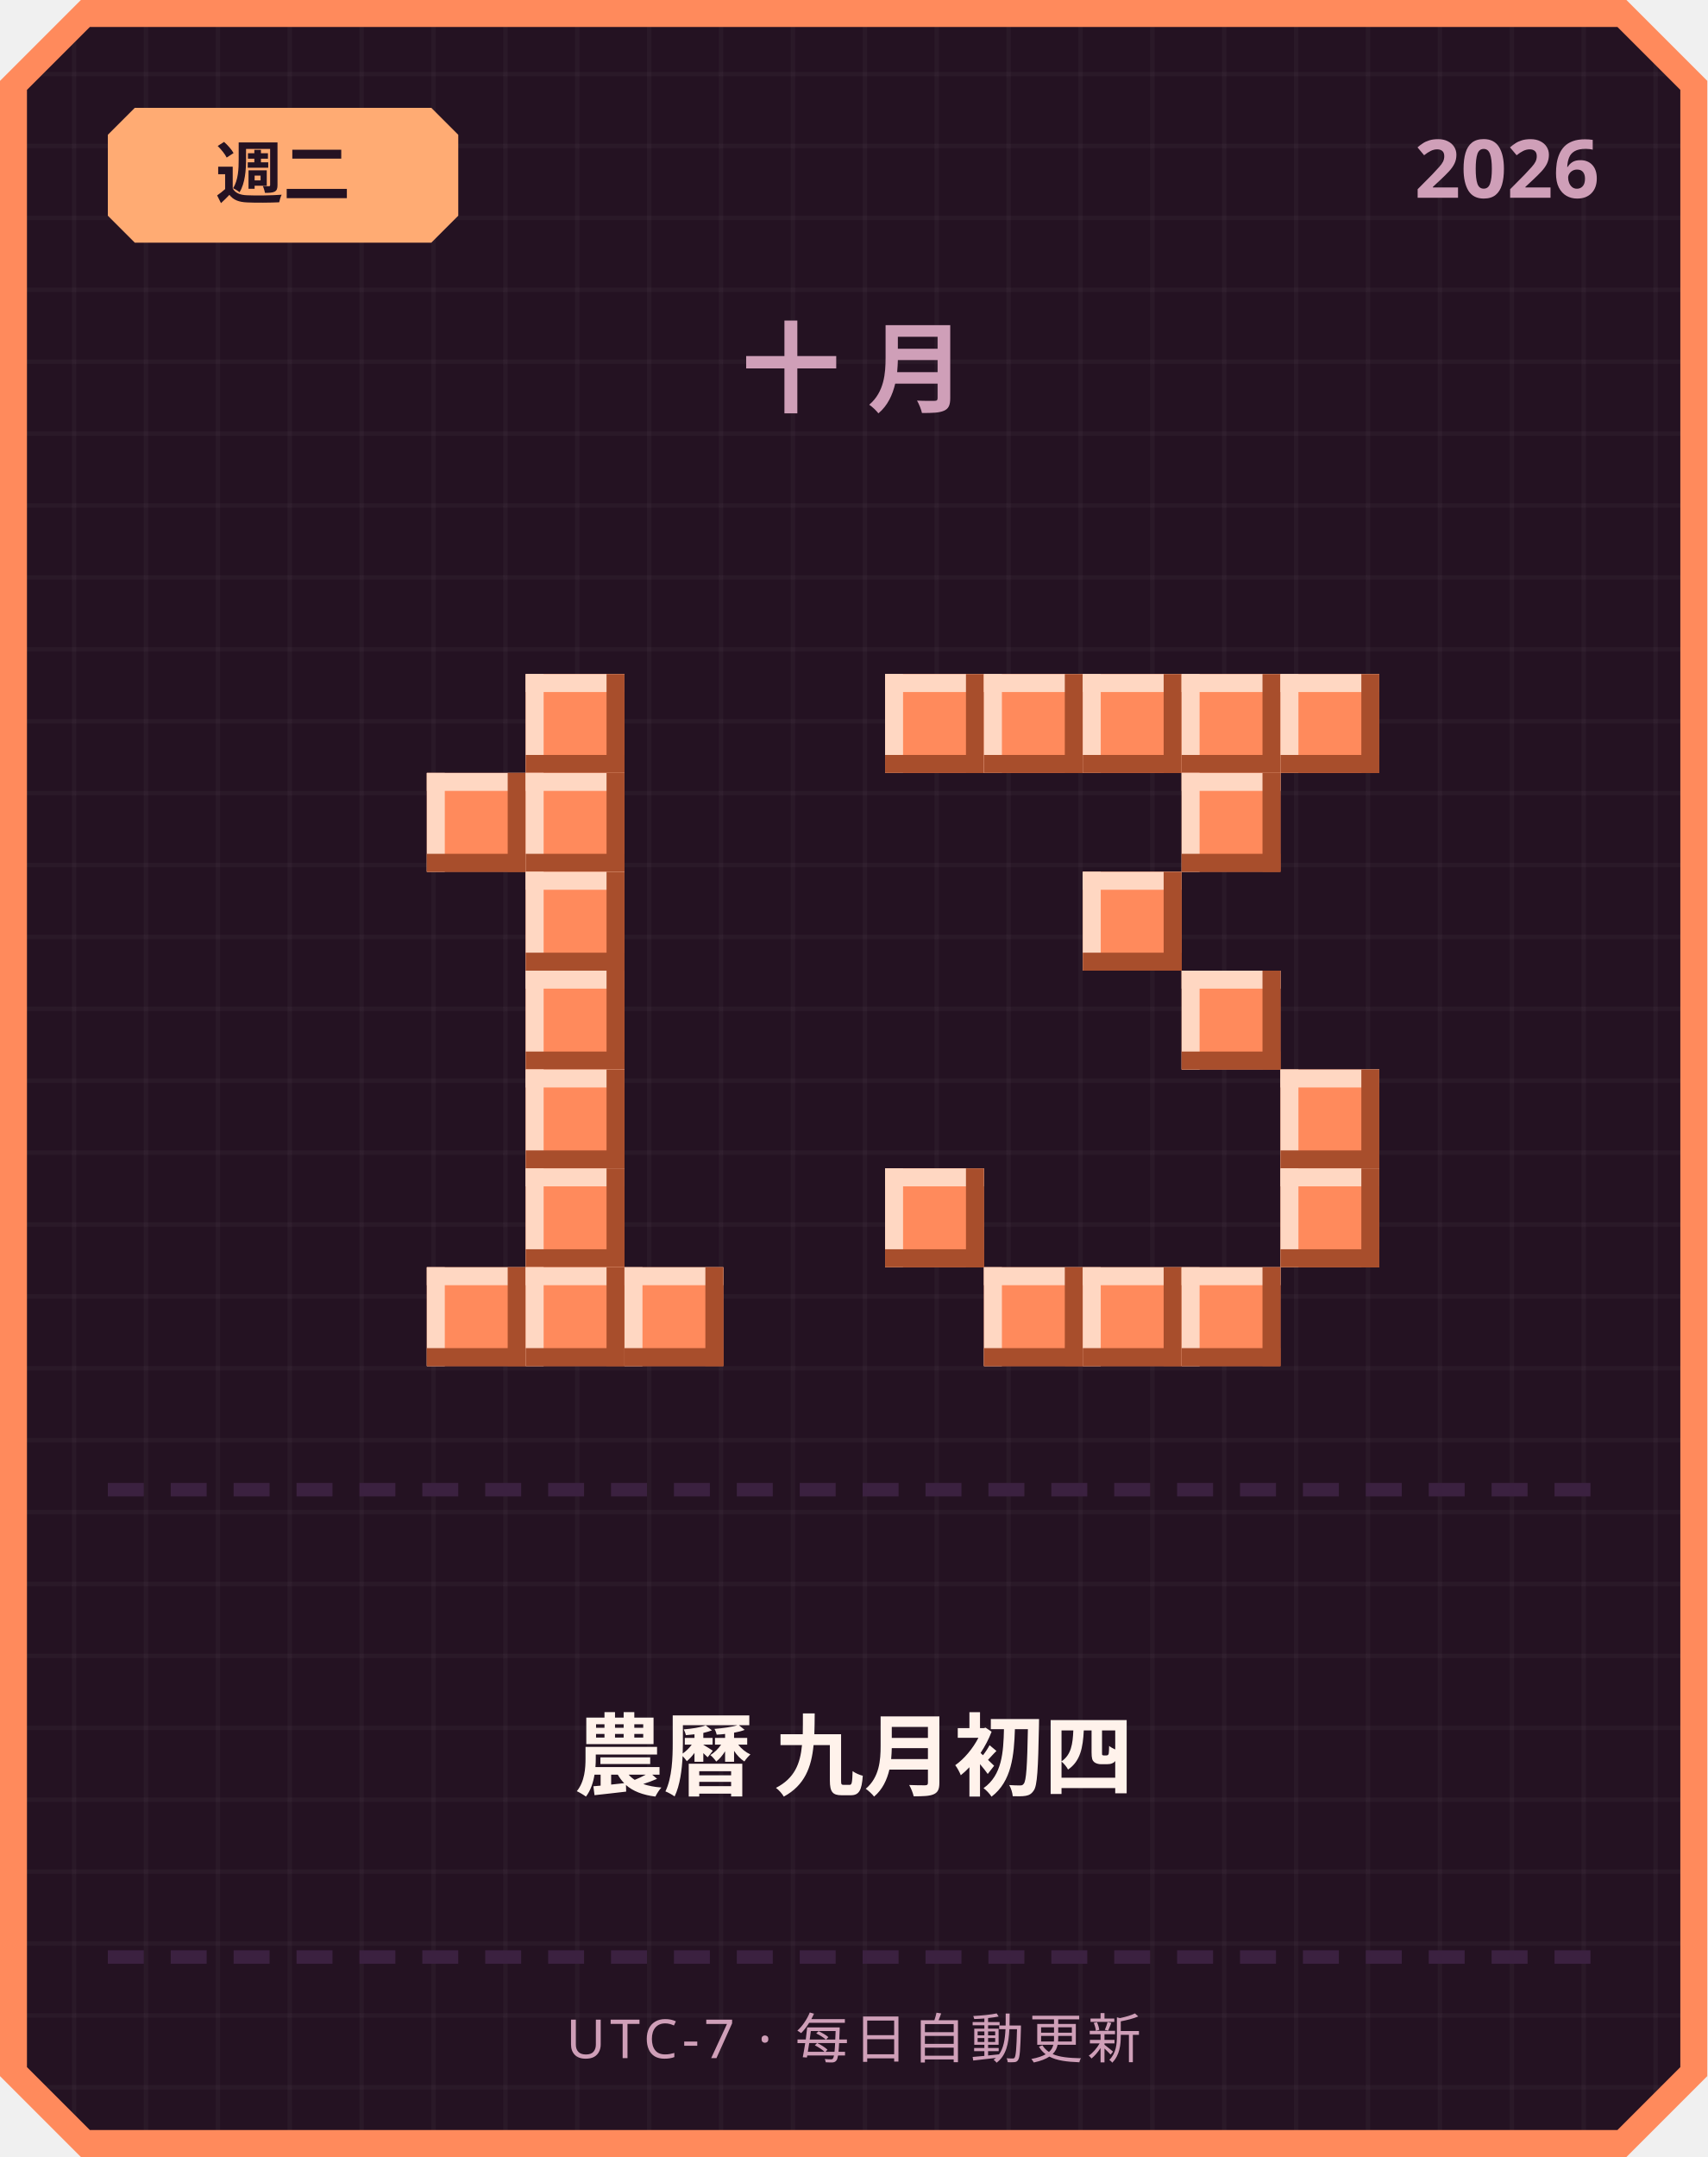
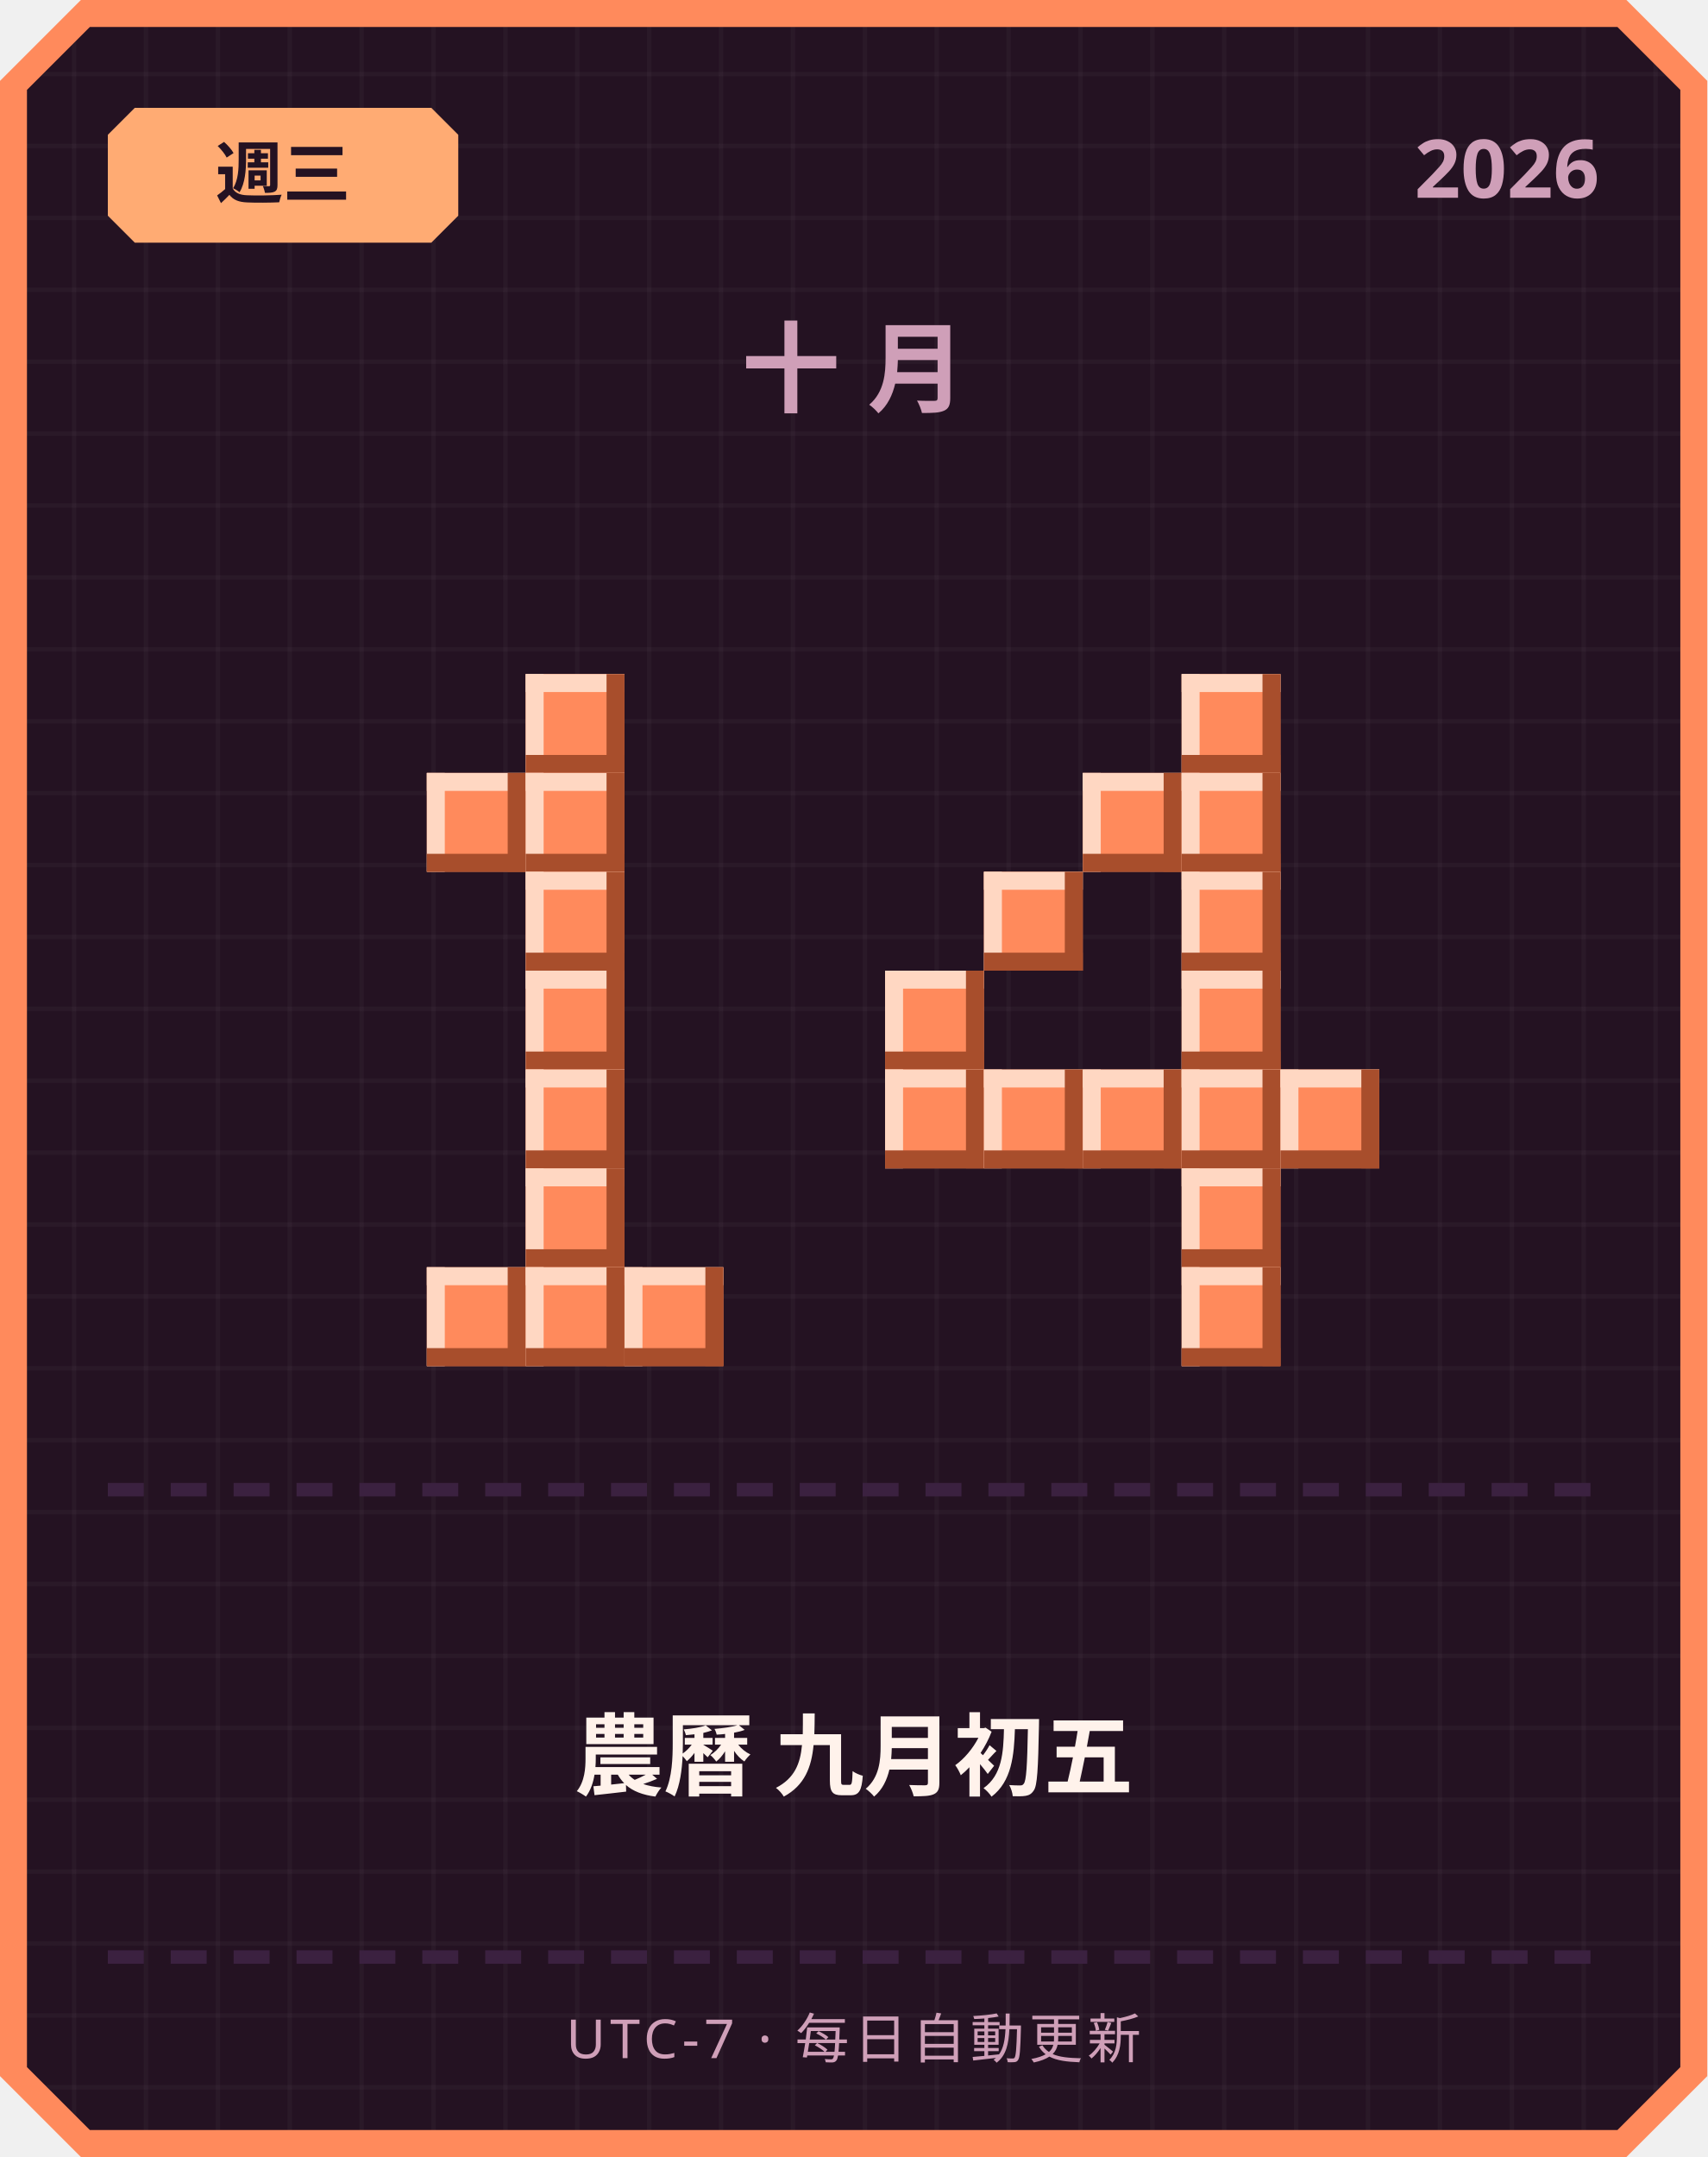
<svg xmlns="http://www.w3.org/2000/svg" width="380" height="480" viewBox="0 0 380 480">
  <defs>
    <pattern id="grid" width="16" height="16" patternUnits="userSpaceOnUse">
      <rect width="16" height="16" fill="#241222" />
      <rect width="1" height="16" fill="#ffffff" opacity="0.03" />
      <rect width="16" height="1" fill="#ffffff" opacity="0.03" />
    </pattern>
  </defs>
  <path d="M 18,0 L 362,0 L 380,18 L 380,462 L 362,480 L 18,480 L 0,462 L 0,18 Z" fill="#ff8a5c" />
  <path d="M 20,6 L 360,6 L 374,20 L 374,460 L 360,474 L 20,474 L 6,460 L 6,20 Z" fill="url(#grid)" />
  <path d="M 30,24 L 96,24 L 102,30 L 102,48 L 96,54 L 30,54 L 24,48 L 24,30 Z" fill="#ffab73" />
-   <text x="63" y="44" text-anchor="middle" font-family="'Segoe UI', sans-serif" font-size="15" font-weight="700" fill="#241222">週二</text>
+   <text x="63" y="44" text-anchor="middle" font-family="'Segoe UI', sans-serif" font-size="15" font-weight="700" fill="#241222">週三</text>
  <text x="356" y="44" text-anchor="end" font-family="'Segoe UI', sans-serif" font-size="18" font-weight="700" fill="#cf9fb8">2026</text>
  <text x="190" y="90" text-anchor="middle" font-family="'Segoe UI', sans-serif" font-size="22" font-weight="700" letter-spacing="6" fill="#cf9fb8">十月</text>
  <rect x="117" y="150" width="22" height="22" fill="#ff8a5c" />
  <rect x="117" y="150" width="22" height="4" fill="#ffd7c2" />
  <rect x="117" y="150" width="4" height="22" fill="#ffd7c2" />
  <rect x="117" y="168" width="22" height="4" fill="#a84e2c" />
  <rect x="135" y="150" width="4" height="22" fill="#a84e2c" />
  <rect x="95" y="172" width="22" height="22" fill="#ff8a5c" />
  <rect x="95" y="172" width="22" height="4" fill="#ffd7c2" />
  <rect x="95" y="172" width="4" height="22" fill="#ffd7c2" />
  <rect x="95" y="190" width="22" height="4" fill="#a84e2c" />
  <rect x="113" y="172" width="4" height="22" fill="#a84e2c" />
  <rect x="117" y="172" width="22" height="22" fill="#ff8a5c" />
  <rect x="117" y="172" width="22" height="4" fill="#ffd7c2" />
  <rect x="117" y="172" width="4" height="22" fill="#ffd7c2" />
  <rect x="117" y="190" width="22" height="4" fill="#a84e2c" />
  <rect x="135" y="172" width="4" height="22" fill="#a84e2c" />
  <rect x="117" y="194" width="22" height="22" fill="#ff8a5c" />
  <rect x="117" y="194" width="22" height="4" fill="#ffd7c2" />
  <rect x="117" y="194" width="4" height="22" fill="#ffd7c2" />
  <rect x="117" y="212" width="22" height="4" fill="#a84e2c" />
  <rect x="135" y="194" width="4" height="22" fill="#a84e2c" />
  <rect x="117" y="216" width="22" height="22" fill="#ff8a5c" />
  <rect x="117" y="216" width="22" height="4" fill="#ffd7c2" />
  <rect x="117" y="216" width="4" height="22" fill="#ffd7c2" />
  <rect x="117" y="234" width="22" height="4" fill="#a84e2c" />
  <rect x="135" y="216" width="4" height="22" fill="#a84e2c" />
  <rect x="117" y="238" width="22" height="22" fill="#ff8a5c" />
  <rect x="117" y="238" width="22" height="4" fill="#ffd7c2" />
  <rect x="117" y="238" width="4" height="22" fill="#ffd7c2" />
  <rect x="117" y="256" width="22" height="4" fill="#a84e2c" />
  <rect x="135" y="238" width="4" height="22" fill="#a84e2c" />
  <rect x="117" y="260" width="22" height="22" fill="#ff8a5c" />
  <rect x="117" y="260" width="22" height="4" fill="#ffd7c2" />
  <rect x="117" y="260" width="4" height="22" fill="#ffd7c2" />
  <rect x="117" y="278" width="22" height="4" fill="#a84e2c" />
  <rect x="135" y="260" width="4" height="22" fill="#a84e2c" />
  <rect x="95" y="282" width="22" height="22" fill="#ff8a5c" />
  <rect x="95" y="282" width="22" height="4" fill="#ffd7c2" />
  <rect x="95" y="282" width="4" height="22" fill="#ffd7c2" />
  <rect x="95" y="300" width="22" height="4" fill="#a84e2c" />
  <rect x="113" y="282" width="4" height="22" fill="#a84e2c" />
  <rect x="117" y="282" width="22" height="22" fill="#ff8a5c" />
  <rect x="117" y="282" width="22" height="4" fill="#ffd7c2" />
  <rect x="117" y="282" width="4" height="22" fill="#ffd7c2" />
  <rect x="117" y="300" width="22" height="4" fill="#a84e2c" />
  <rect x="135" y="282" width="4" height="22" fill="#a84e2c" />
  <rect x="139" y="282" width="22" height="22" fill="#ff8a5c" />
  <rect x="139" y="282" width="22" height="4" fill="#ffd7c2" />
  <rect x="139" y="282" width="4" height="22" fill="#ffd7c2" />
  <rect x="139" y="300" width="22" height="4" fill="#a84e2c" />
  <rect x="157" y="282" width="4" height="22" fill="#a84e2c" />
-   <rect x="197" y="150" width="22" height="22" fill="#ff8a5c" />
-   <rect x="197" y="150" width="22" height="4" fill="#ffd7c2" />
-   <rect x="197" y="150" width="4" height="22" fill="#ffd7c2" />
-   <rect x="197" y="168" width="22" height="4" fill="#a84e2c" />
-   <rect x="215" y="150" width="4" height="22" fill="#a84e2c" />
-   <rect x="219" y="150" width="22" height="22" fill="#ff8a5c" />
-   <rect x="219" y="150" width="22" height="4" fill="#ffd7c2" />
-   <rect x="219" y="150" width="4" height="22" fill="#ffd7c2" />
-   <rect x="219" y="168" width="22" height="4" fill="#a84e2c" />
-   <rect x="237" y="150" width="4" height="22" fill="#a84e2c" />
-   <rect x="241" y="150" width="22" height="22" fill="#ff8a5c" />
-   <rect x="241" y="150" width="22" height="4" fill="#ffd7c2" />
-   <rect x="241" y="150" width="4" height="22" fill="#ffd7c2" />
-   <rect x="241" y="168" width="22" height="4" fill="#a84e2c" />
-   <rect x="259" y="150" width="4" height="22" fill="#a84e2c" />
  <rect x="263" y="150" width="22" height="22" fill="#ff8a5c" />
  <rect x="263" y="150" width="22" height="4" fill="#ffd7c2" />
  <rect x="263" y="150" width="4" height="22" fill="#ffd7c2" />
  <rect x="263" y="168" width="22" height="4" fill="#a84e2c" />
  <rect x="281" y="150" width="4" height="22" fill="#a84e2c" />
-   <rect x="285" y="150" width="22" height="22" fill="#ff8a5c" />
-   <rect x="285" y="150" width="22" height="4" fill="#ffd7c2" />
-   <rect x="285" y="150" width="4" height="22" fill="#ffd7c2" />
-   <rect x="285" y="168" width="22" height="4" fill="#a84e2c" />
-   <rect x="303" y="150" width="4" height="22" fill="#a84e2c" />
+   <rect x="241" y="172" width="22" height="22" fill="#ff8a5c" />
+   <rect x="241" y="172" width="22" height="4" fill="#ffd7c2" />
+   <rect x="241" y="172" width="4" height="22" fill="#ffd7c2" />
+   <rect x="241" y="190" width="22" height="4" fill="#a84e2c" />
+   <rect x="259" y="172" width="4" height="22" fill="#a84e2c" />
  <rect x="263" y="172" width="22" height="22" fill="#ff8a5c" />
  <rect x="263" y="172" width="22" height="4" fill="#ffd7c2" />
  <rect x="263" y="172" width="4" height="22" fill="#ffd7c2" />
  <rect x="263" y="190" width="22" height="4" fill="#a84e2c" />
  <rect x="281" y="172" width="4" height="22" fill="#a84e2c" />
-   <rect x="241" y="194" width="22" height="22" fill="#ff8a5c" />
-   <rect x="241" y="194" width="22" height="4" fill="#ffd7c2" />
-   <rect x="241" y="194" width="4" height="22" fill="#ffd7c2" />
-   <rect x="241" y="212" width="22" height="4" fill="#a84e2c" />
-   <rect x="259" y="194" width="4" height="22" fill="#a84e2c" />
+   <rect x="219" y="194" width="22" height="22" fill="#ff8a5c" />
+   <rect x="219" y="194" width="22" height="4" fill="#ffd7c2" />
+   <rect x="219" y="194" width="4" height="22" fill="#ffd7c2" />
+   <rect x="219" y="212" width="22" height="4" fill="#a84e2c" />
+   <rect x="237" y="194" width="4" height="22" fill="#a84e2c" />
+   <rect x="263" y="194" width="22" height="22" fill="#ff8a5c" />
+   <rect x="263" y="194" width="22" height="4" fill="#ffd7c2" />
+   <rect x="263" y="194" width="4" height="22" fill="#ffd7c2" />
+   <rect x="263" y="212" width="22" height="4" fill="#a84e2c" />
+   <rect x="281" y="194" width="4" height="22" fill="#a84e2c" />
+   <rect x="197" y="216" width="22" height="22" fill="#ff8a5c" />
+   <rect x="197" y="216" width="22" height="4" fill="#ffd7c2" />
+   <rect x="197" y="216" width="4" height="22" fill="#ffd7c2" />
+   <rect x="197" y="234" width="22" height="4" fill="#a84e2c" />
+   <rect x="215" y="216" width="4" height="22" fill="#a84e2c" />
  <rect x="263" y="216" width="22" height="22" fill="#ff8a5c" />
  <rect x="263" y="216" width="22" height="4" fill="#ffd7c2" />
  <rect x="263" y="216" width="4" height="22" fill="#ffd7c2" />
  <rect x="263" y="234" width="22" height="4" fill="#a84e2c" />
  <rect x="281" y="216" width="4" height="22" fill="#a84e2c" />
+   <rect x="197" y="238" width="22" height="22" fill="#ff8a5c" />
+   <rect x="197" y="238" width="22" height="4" fill="#ffd7c2" />
+   <rect x="197" y="238" width="4" height="22" fill="#ffd7c2" />
+   <rect x="197" y="256" width="22" height="4" fill="#a84e2c" />
+   <rect x="215" y="238" width="4" height="22" fill="#a84e2c" />
+   <rect x="219" y="238" width="22" height="22" fill="#ff8a5c" />
+   <rect x="219" y="238" width="22" height="4" fill="#ffd7c2" />
+   <rect x="219" y="238" width="4" height="22" fill="#ffd7c2" />
+   <rect x="219" y="256" width="22" height="4" fill="#a84e2c" />
+   <rect x="237" y="238" width="4" height="22" fill="#a84e2c" />
+   <rect x="241" y="238" width="22" height="22" fill="#ff8a5c" />
+   <rect x="241" y="238" width="22" height="4" fill="#ffd7c2" />
+   <rect x="241" y="238" width="4" height="22" fill="#ffd7c2" />
+   <rect x="241" y="256" width="22" height="4" fill="#a84e2c" />
+   <rect x="259" y="238" width="4" height="22" fill="#a84e2c" />
+   <rect x="263" y="238" width="22" height="22" fill="#ff8a5c" />
+   <rect x="263" y="238" width="22" height="4" fill="#ffd7c2" />
+   <rect x="263" y="238" width="4" height="22" fill="#ffd7c2" />
+   <rect x="263" y="256" width="22" height="4" fill="#a84e2c" />
+   <rect x="281" y="238" width="4" height="22" fill="#a84e2c" />
  <rect x="285" y="238" width="22" height="22" fill="#ff8a5c" />
  <rect x="285" y="238" width="22" height="4" fill="#ffd7c2" />
  <rect x="285" y="238" width="4" height="22" fill="#ffd7c2" />
  <rect x="285" y="256" width="22" height="4" fill="#a84e2c" />
  <rect x="303" y="238" width="4" height="22" fill="#a84e2c" />
-   <rect x="197" y="260" width="22" height="22" fill="#ff8a5c" />
-   <rect x="197" y="260" width="22" height="4" fill="#ffd7c2" />
-   <rect x="197" y="260" width="4" height="22" fill="#ffd7c2" />
-   <rect x="197" y="278" width="22" height="4" fill="#a84e2c" />
-   <rect x="215" y="260" width="4" height="22" fill="#a84e2c" />
-   <rect x="285" y="260" width="22" height="22" fill="#ff8a5c" />
-   <rect x="285" y="260" width="22" height="4" fill="#ffd7c2" />
-   <rect x="285" y="260" width="4" height="22" fill="#ffd7c2" />
-   <rect x="285" y="278" width="22" height="4" fill="#a84e2c" />
-   <rect x="303" y="260" width="4" height="22" fill="#a84e2c" />
-   <rect x="219" y="282" width="22" height="22" fill="#ff8a5c" />
-   <rect x="219" y="282" width="22" height="4" fill="#ffd7c2" />
-   <rect x="219" y="282" width="4" height="22" fill="#ffd7c2" />
-   <rect x="219" y="300" width="22" height="4" fill="#a84e2c" />
-   <rect x="237" y="282" width="4" height="22" fill="#a84e2c" />
-   <rect x="241" y="282" width="22" height="22" fill="#ff8a5c" />
-   <rect x="241" y="282" width="22" height="4" fill="#ffd7c2" />
-   <rect x="241" y="282" width="4" height="22" fill="#ffd7c2" />
-   <rect x="241" y="300" width="22" height="4" fill="#a84e2c" />
-   <rect x="259" y="282" width="4" height="22" fill="#a84e2c" />
+   <rect x="263" y="260" width="22" height="22" fill="#ff8a5c" />
+   <rect x="263" y="260" width="22" height="4" fill="#ffd7c2" />
+   <rect x="263" y="260" width="4" height="22" fill="#ffd7c2" />
+   <rect x="263" y="278" width="22" height="4" fill="#a84e2c" />
+   <rect x="281" y="260" width="4" height="22" fill="#a84e2c" />
  <rect x="263" y="282" width="22" height="22" fill="#ff8a5c" />
  <rect x="263" y="282" width="22" height="4" fill="#ffd7c2" />
  <rect x="263" y="282" width="4" height="22" fill="#ffd7c2" />
  <rect x="263" y="300" width="22" height="4" fill="#a84e2c" />
  <rect x="281" y="282" width="4" height="22" fill="#a84e2c" />
  <rect x="24" y="330" width="8" height="3" fill="#3b2140" />
  <rect x="38" y="330" width="8" height="3" fill="#3b2140" />
  <rect x="52" y="330" width="8" height="3" fill="#3b2140" />
  <rect x="66" y="330" width="8" height="3" fill="#3b2140" />
  <rect x="80" y="330" width="8" height="3" fill="#3b2140" />
  <rect x="94" y="330" width="8" height="3" fill="#3b2140" />
  <rect x="108" y="330" width="8" height="3" fill="#3b2140" />
  <rect x="122" y="330" width="8" height="3" fill="#3b2140" />
  <rect x="136" y="330" width="8" height="3" fill="#3b2140" />
  <rect x="150" y="330" width="8" height="3" fill="#3b2140" />
  <rect x="164" y="330" width="8" height="3" fill="#3b2140" />
  <rect x="178" y="330" width="8" height="3" fill="#3b2140" />
  <rect x="192" y="330" width="8" height="3" fill="#3b2140" />
  <rect x="206" y="330" width="8" height="3" fill="#3b2140" />
  <rect x="220" y="330" width="8" height="3" fill="#3b2140" />
  <rect x="234" y="330" width="8" height="3" fill="#3b2140" />
  <rect x="248" y="330" width="8" height="3" fill="#3b2140" />
  <rect x="262" y="330" width="8" height="3" fill="#3b2140" />
  <rect x="276" y="330" width="8" height="3" fill="#3b2140" />
  <rect x="290" y="330" width="8" height="3" fill="#3b2140" />
  <rect x="304" y="330" width="8" height="3" fill="#3b2140" />
  <rect x="318" y="330" width="8" height="3" fill="#3b2140" />
  <rect x="332" y="330" width="8" height="3" fill="#3b2140" />
  <rect x="346" y="330" width="8" height="3" fill="#3b2140" />
-   <text x="190" y="398" text-anchor="middle" font-family="'Segoe UI', 'Microsoft JhengHei', sans-serif" font-size="20" font-weight="700" fill="#fff2eb">農曆 九月初四</text>
+   <text x="190" y="398" text-anchor="middle" font-family="'Segoe UI', 'Microsoft JhengHei', sans-serif" font-size="20" font-weight="700" fill="#fff2eb">農曆 九月初五</text>
  <rect x="24" y="434" width="8" height="3" fill="#3b2140" />
  <rect x="38" y="434" width="8" height="3" fill="#3b2140" />
  <rect x="52" y="434" width="8" height="3" fill="#3b2140" />
  <rect x="66" y="434" width="8" height="3" fill="#3b2140" />
  <rect x="80" y="434" width="8" height="3" fill="#3b2140" />
  <rect x="94" y="434" width="8" height="3" fill="#3b2140" />
  <rect x="108" y="434" width="8" height="3" fill="#3b2140" />
  <rect x="122" y="434" width="8" height="3" fill="#3b2140" />
  <rect x="136" y="434" width="8" height="3" fill="#3b2140" />
  <rect x="150" y="434" width="8" height="3" fill="#3b2140" />
  <rect x="164" y="434" width="8" height="3" fill="#3b2140" />
  <rect x="178" y="434" width="8" height="3" fill="#3b2140" />
  <rect x="192" y="434" width="8" height="3" fill="#3b2140" />
  <rect x="206" y="434" width="8" height="3" fill="#3b2140" />
  <rect x="220" y="434" width="8" height="3" fill="#3b2140" />
  <rect x="234" y="434" width="8" height="3" fill="#3b2140" />
  <rect x="248" y="434" width="8" height="3" fill="#3b2140" />
  <rect x="262" y="434" width="8" height="3" fill="#3b2140" />
  <rect x="276" y="434" width="8" height="3" fill="#3b2140" />
  <rect x="290" y="434" width="8" height="3" fill="#3b2140" />
  <rect x="304" y="434" width="8" height="3" fill="#3b2140" />
  <rect x="318" y="434" width="8" height="3" fill="#3b2140" />
  <rect x="332" y="434" width="8" height="3" fill="#3b2140" />
  <rect x="346" y="434" width="8" height="3" fill="#3b2140" />
  <text x="190" y="458" text-anchor="middle" font-family="'Segoe UI', sans-serif" font-size="12" letter-spacing="1" fill="#cf9fb8">UTC-7 · 每日自動更新</text>
</svg>
